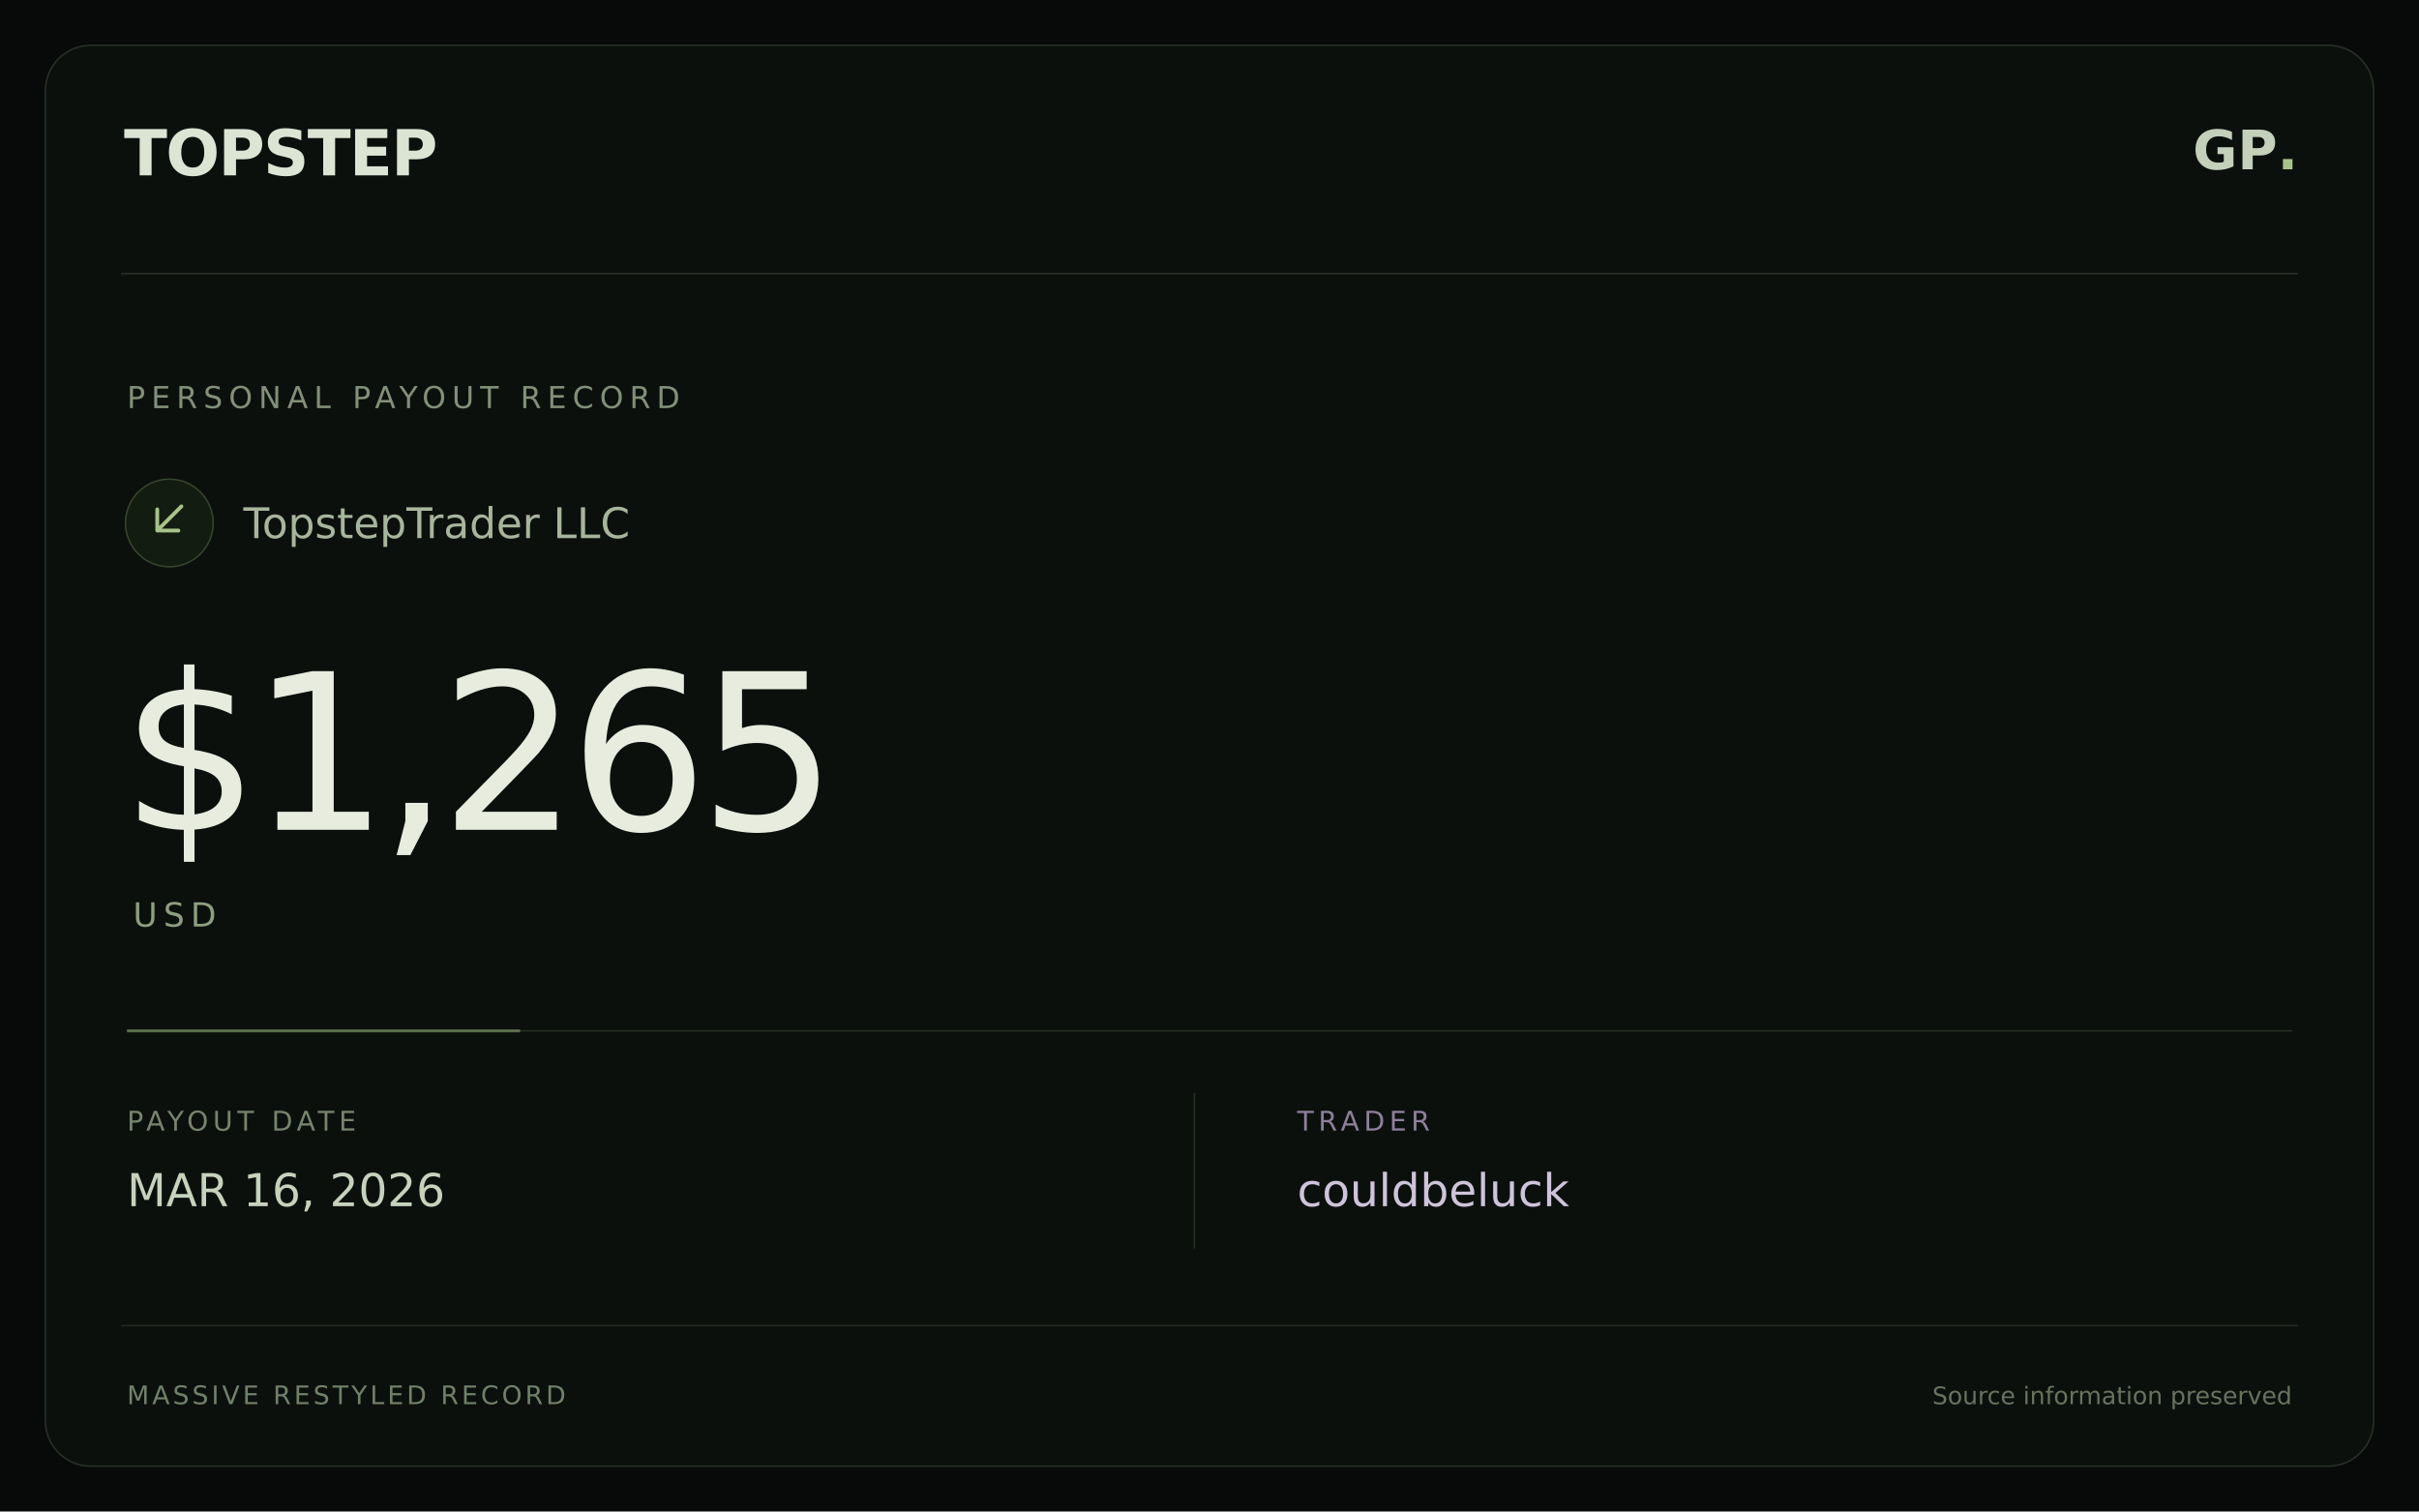
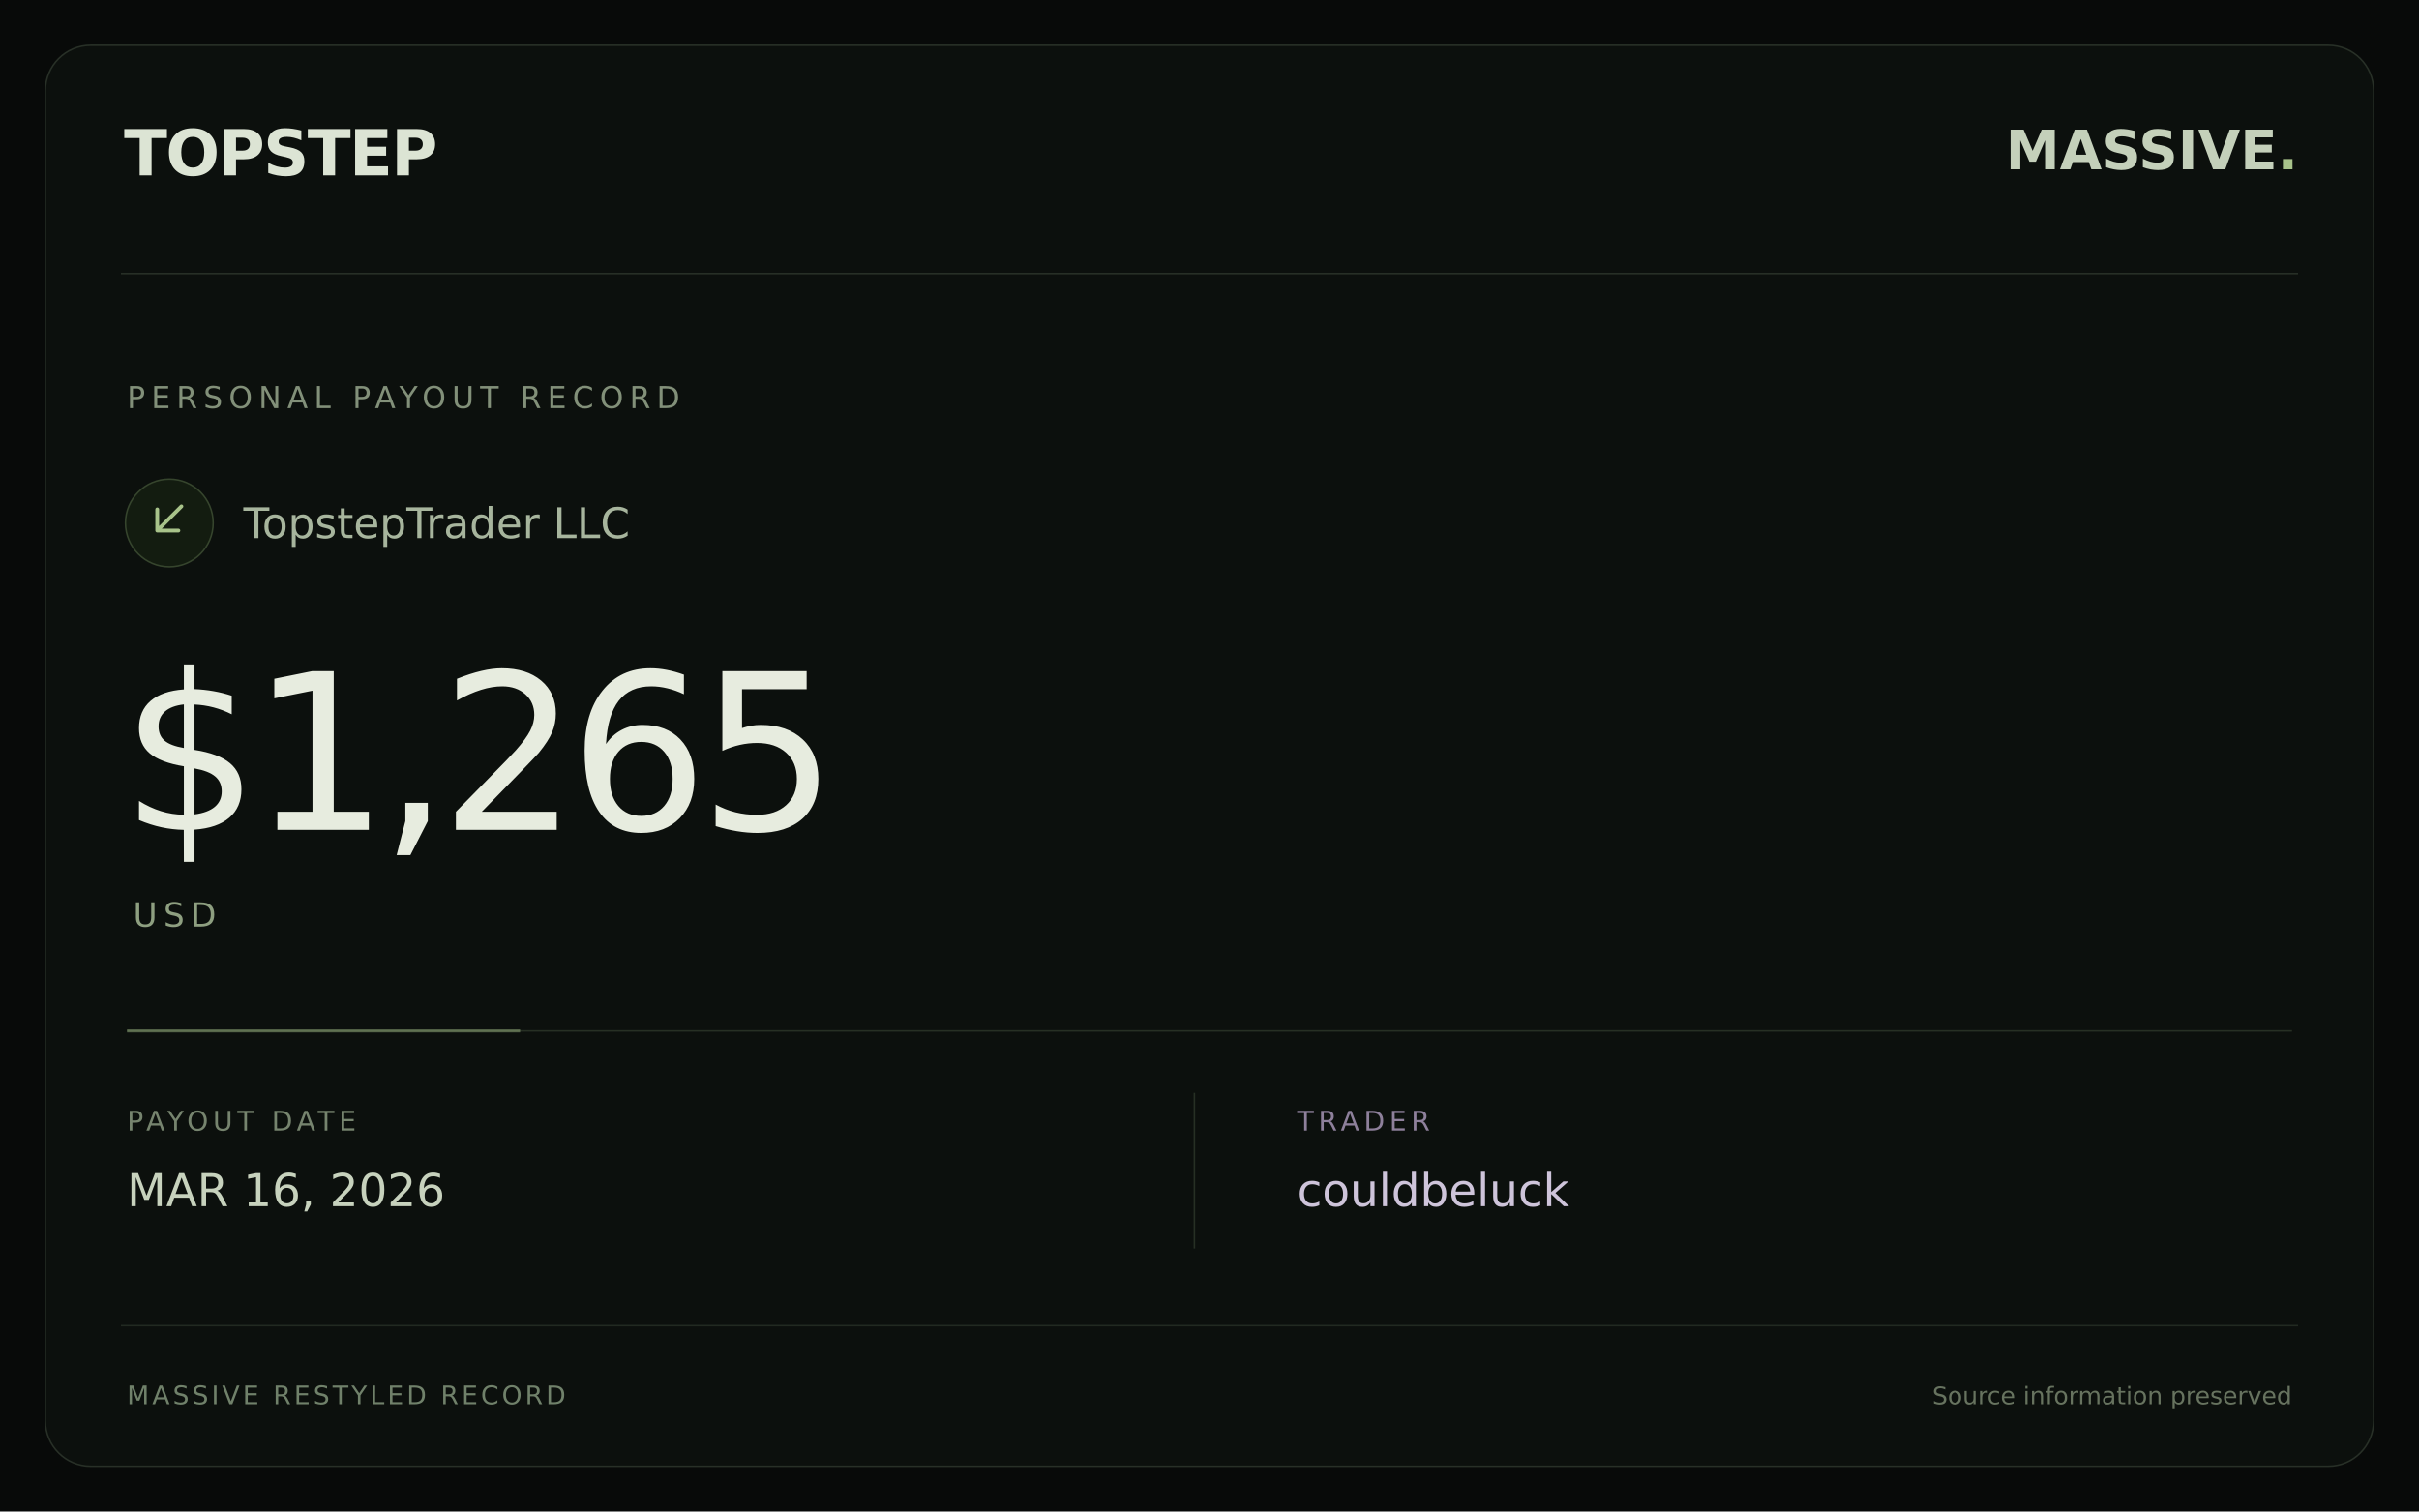
<svg xmlns="http://www.w3.org/2000/svg" width="1600" height="1000" viewBox="0 0 1600 1000">
  <rect width="1600" height="1000" fill="#080a09" />
  <rect x="30" y="30" width="1540" height="940" rx="30" fill="#0c100d" stroke="#283027" />
  <path d="M80 181H1520" stroke="#283027" />
  <text x="82" y="116" fill="#dce4d4" font-family="DejaVu Sans,sans-serif" font-size="42" font-weight="bold" letter-spacing="-1">TOPSTEP</text>
-   <text x="1520" y="112" text-anchor="end" fill="#c4d0ba" font-family="DejaVu Sans,sans-serif" font-size="36" font-weight="bold">GP<tspan fill="#a8c38a">.</tspan>
+   <text x="1520" y="112" text-anchor="end" fill="#c4d0ba" font-family="DejaVu Sans,sans-serif" font-size="36" font-weight="bold">MASSIVE<tspan fill="#a8c38a">.</tspan>
  </text>
  <text x="84" y="270" fill="#829079" font-family="DejaVu Sans,sans-serif" font-size="20" letter-spacing="4">PERSONAL PAYOUT RECORD</text>
  <circle cx="112" cy="346" r="29" fill="#131c10" stroke="#36452d" />
  <path d="M120 335L104 351M104 337V351H118" stroke="#a8c38a" stroke-width="2.5" fill="none" stroke-linecap="round" stroke-linejoin="round" />
  <text x="161" y="356" fill="#a7b59d" font-family="DejaVu Sans,sans-serif" font-size="28">TopstepTrader LLC</text>
  <text x="80" y="549" fill="#e7ecdf" font-family="DejaVu Sans,sans-serif" font-size="144" font-weight="normal" letter-spacing="-6">$1,265</text>
  <text x="88" y="613" fill="#8e9f80" font-family="DejaVu Sans,sans-serif" font-size="22" letter-spacing="4">USD</text>
  <path d="M84 682H1516" stroke="#273024" />
  <path d="M84 682H344" stroke="#a8c38a" stroke-opacity=".45" stroke-width="2" />
  <text x="84" y="748" fill="#76846e" font-family="DejaVu Sans,sans-serif" font-size="18" letter-spacing="3">PAYOUT DATE</text>
  <text x="84" y="798" fill="#c7d2bd" font-family="DejaVu Sans,sans-serif" font-size="30">MAR 16, 2026</text>
  <path d="M790 723V826" stroke="#273024" />
  <text x="858" y="748" fill="#8e809b" font-family="DejaVu Sans,sans-serif" font-size="18" letter-spacing="3">TRADER</text>
  <text x="858" y="798" fill="#cec4da" font-family="DejaVu Sans,sans-serif" font-size="30">couldbeluck</text>
  <path d="M80 877H1520" stroke="#222a21" />
  <text x="84" y="929" fill="#70816a" font-family="DejaVu Sans,sans-serif" font-size="17" letter-spacing="2">MASSIVE RESTYLED RECORD</text>
  <text x="1516" y="929" text-anchor="end" fill="#67735f" font-family="DejaVu Sans,sans-serif" font-size="16">Source information preserved</text>
</svg>
